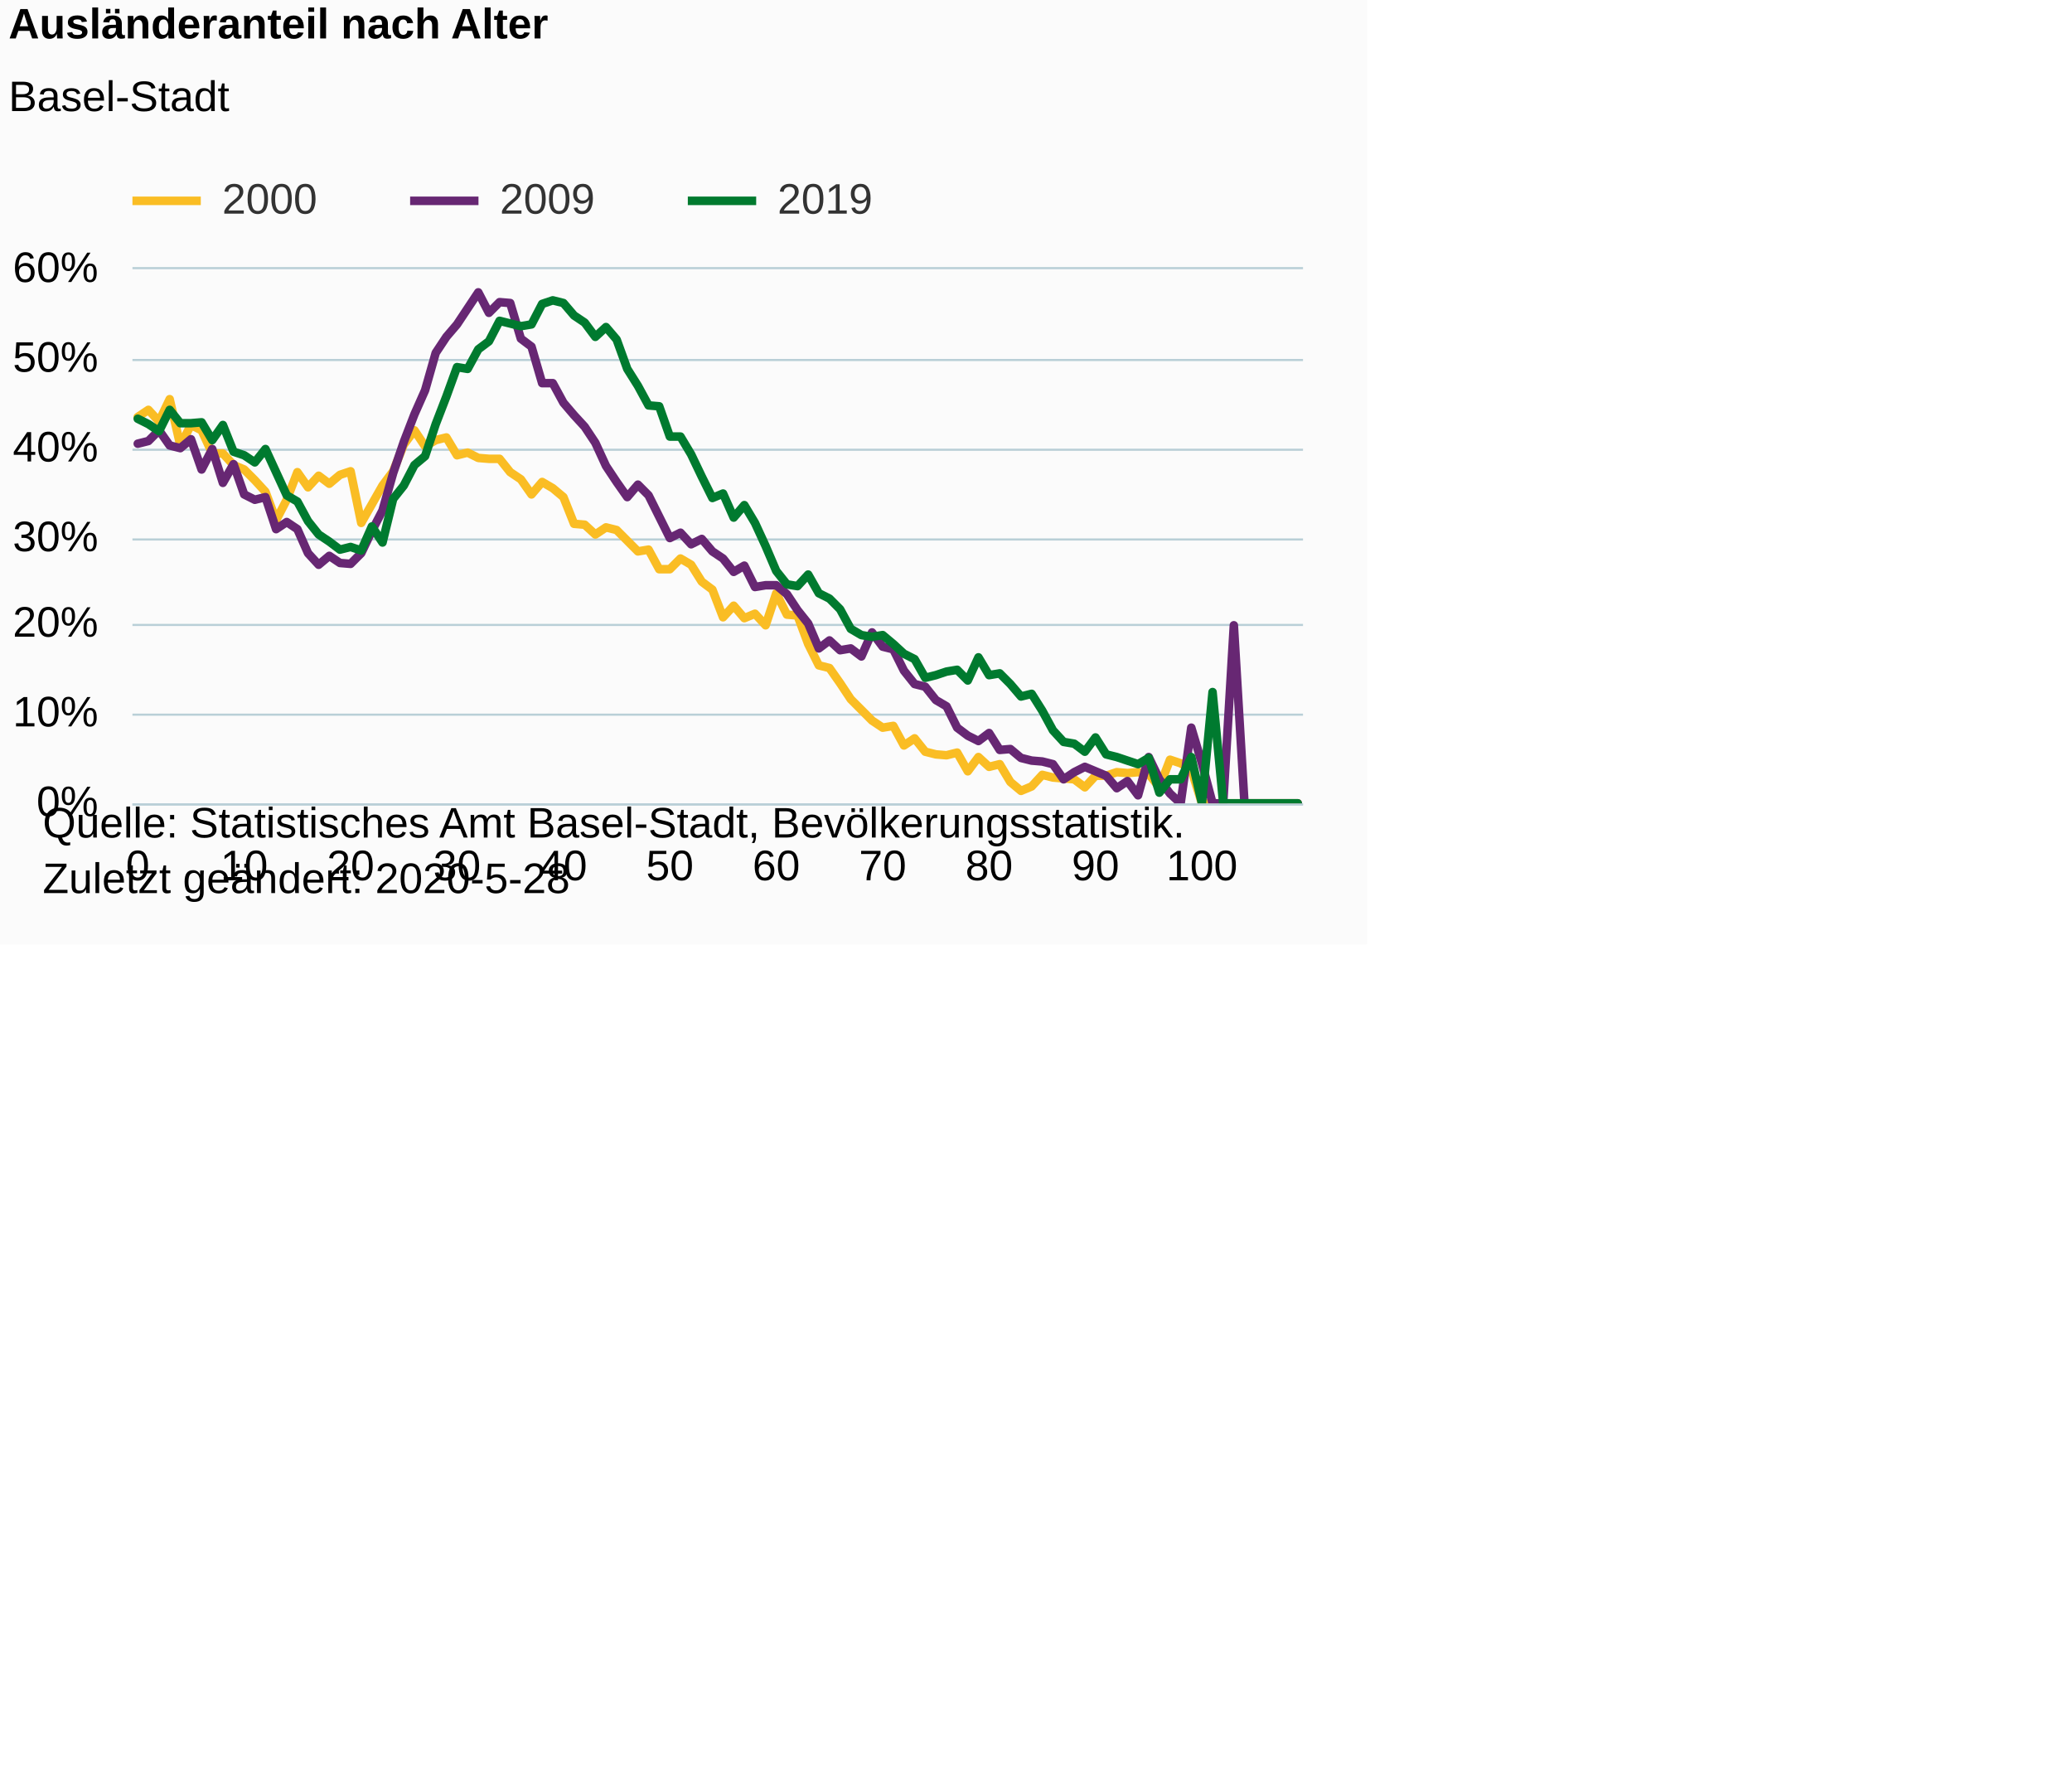
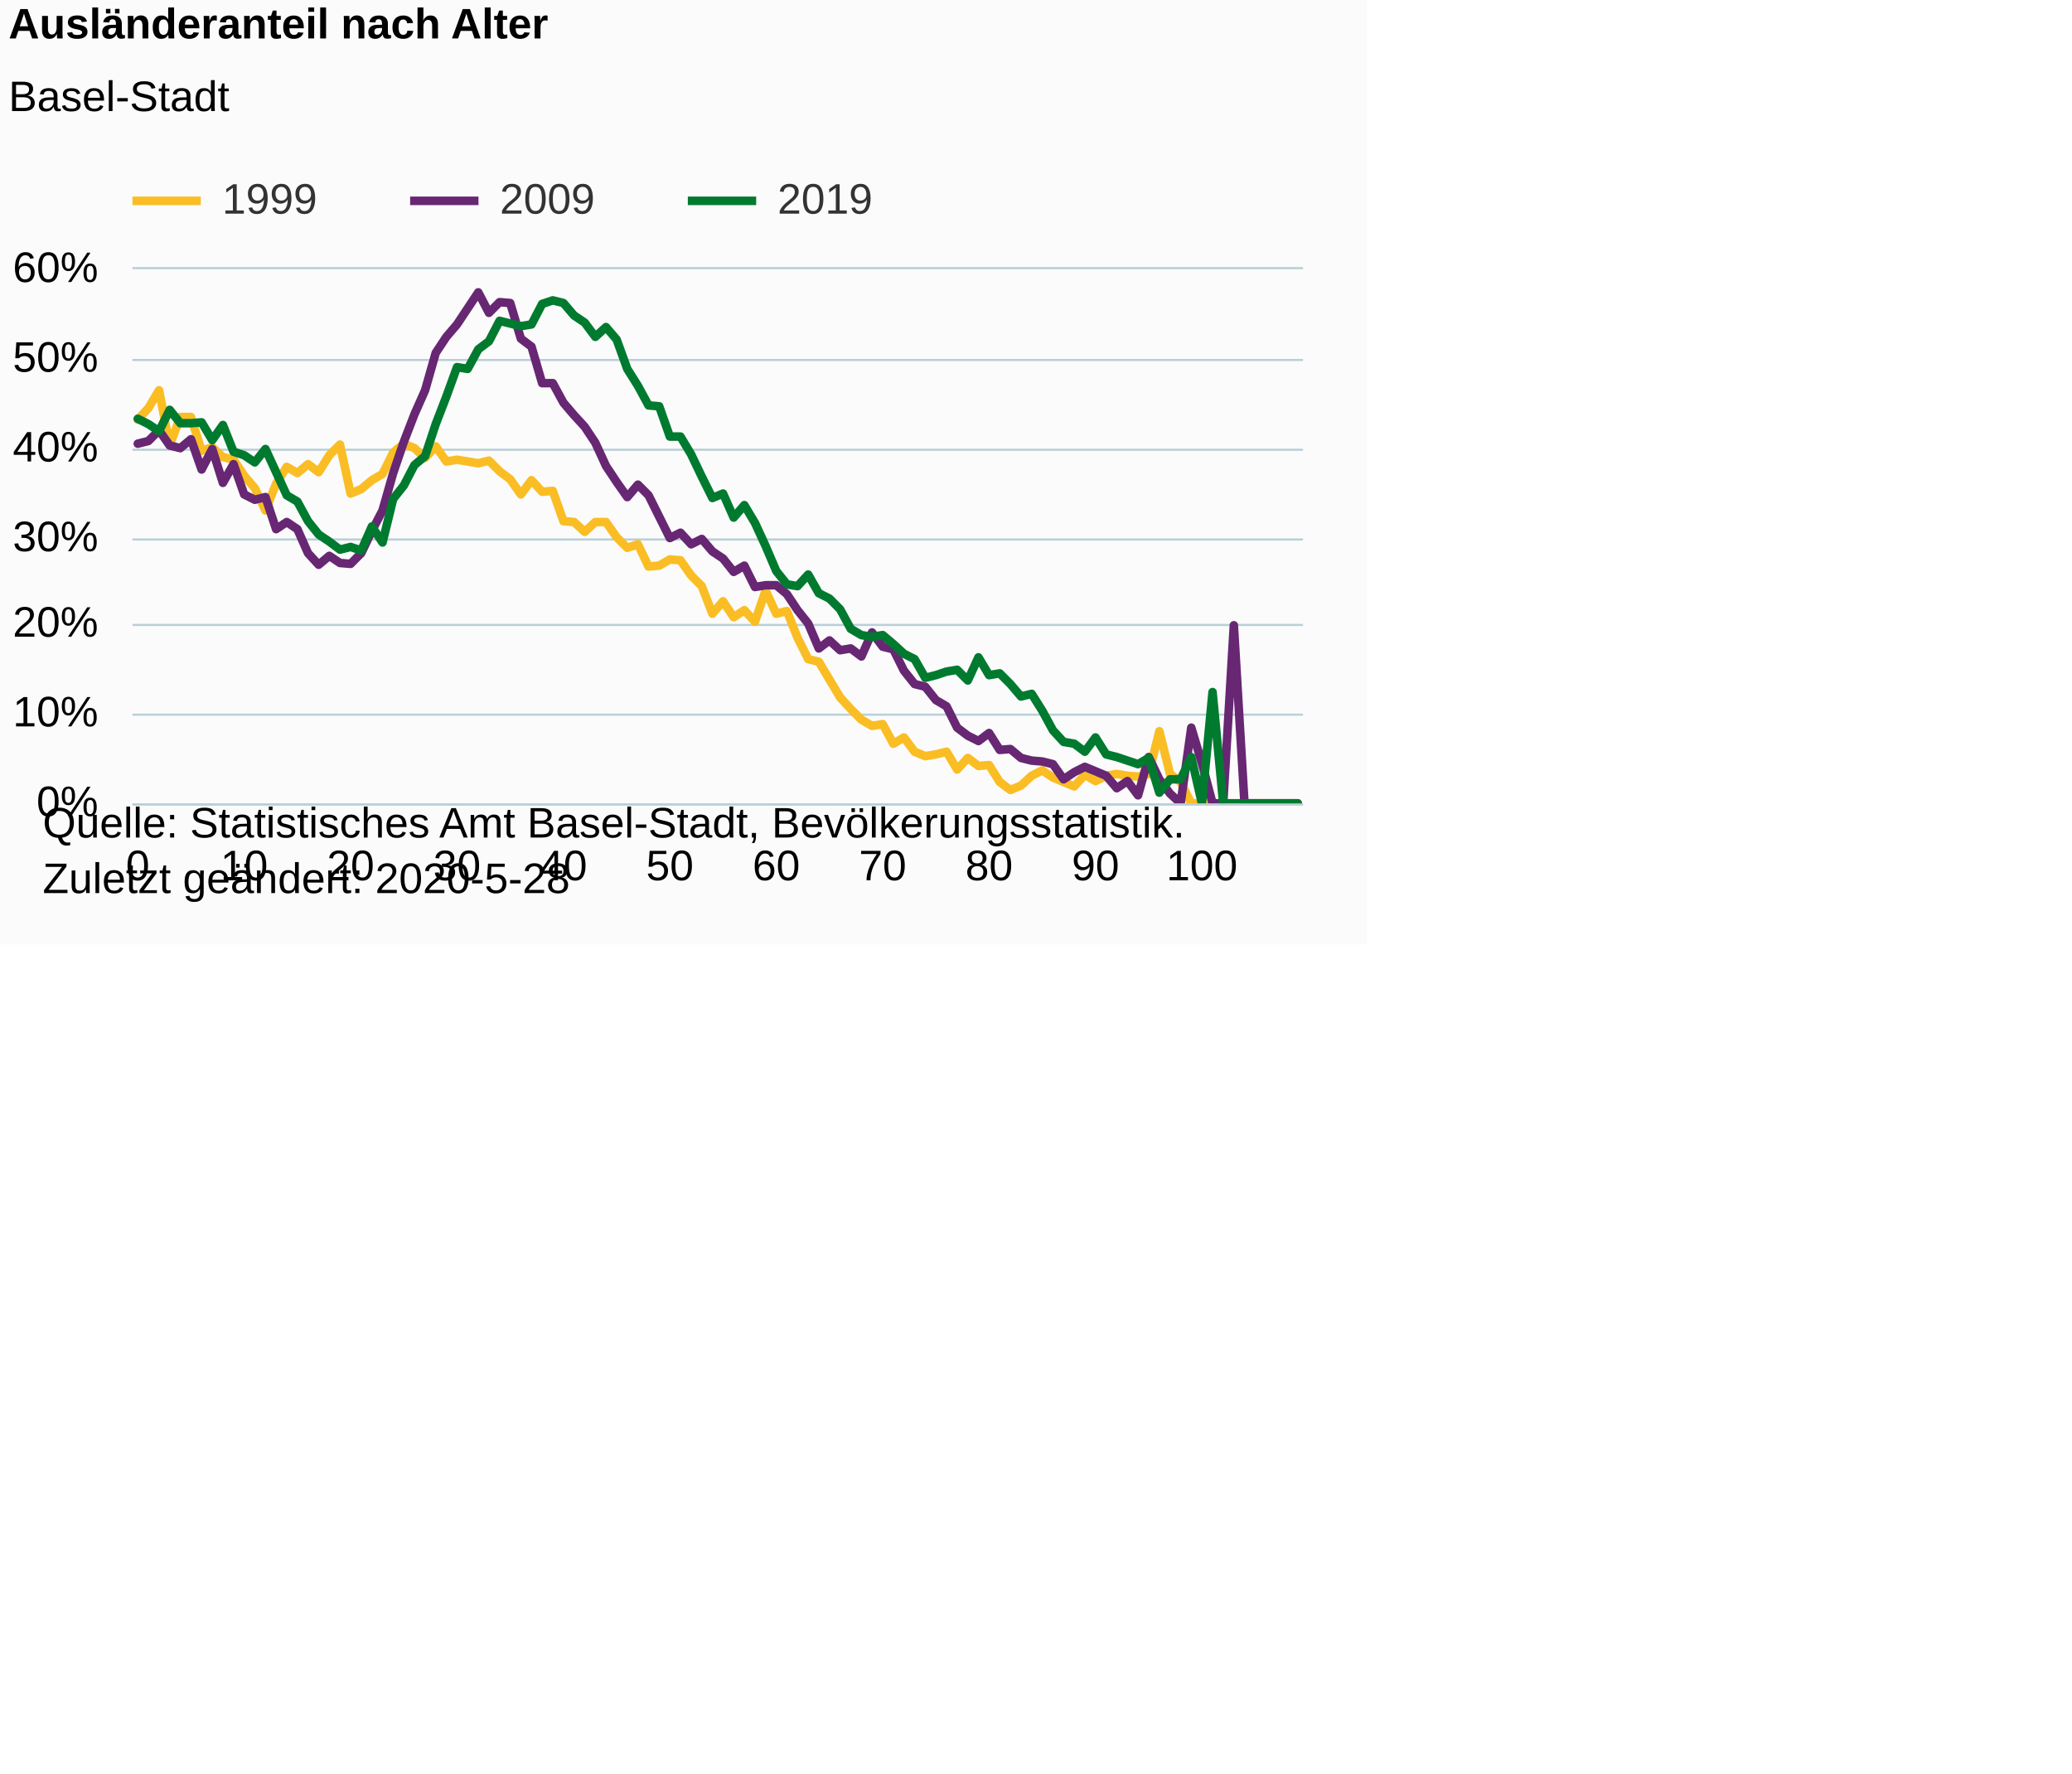
<svg xmlns="http://www.w3.org/2000/svg" version="1.1" class="highcharts-root" style="font-family:Arial;font-size:12px;" viewBox="0 0 485 415">
  <defs>
-     <clipPath id="highcharts-jksyey9-336-">
+     <clipPath id="highcharts-j6q8jf9-336-">
      <rect x="0" y="0" width="274" height="125" fill="none" />
    </clipPath>
-     <clipPath id="highcharts-jksyey9-447-">
+     <clipPath id="highcharts-j6q8jf9-447-">
      <rect x="0" y="0" width="274" height="125" fill="none" />
    </clipPath>
  </defs>
  <rect fill="#fbfbfb" class="highcharts-background" x="0" y="0" width="320" height="221" rx="0" ry="0" />
  <rect fill="none" class="highcharts-plot-background" x="31" y="63" width="274" height="125" />
  <g class="highcharts-pane-group" data-z-index="0" />
  <g class="highcharts-grid highcharts-xaxis-grid" data-z-index="1">
    <path fill="none" data-z-index="1" class="highcharts-grid-line" d="M 31.5 63 L 31.5 188" opacity="1" />
    <path fill="none" data-z-index="1" class="highcharts-grid-line" d="M 56.5 63 L 56.5 188" opacity="1" />
    <path fill="none" data-z-index="1" class="highcharts-grid-line" d="M 81.5 63 L 81.5 188" opacity="1" />
    <path fill="none" data-z-index="1" class="highcharts-grid-line" d="M 106.5 63 L 106.5 188" opacity="1" />
    <path fill="none" data-z-index="1" class="highcharts-grid-line" d="M 131.5 63 L 131.5 188" opacity="1" />
    <path fill="none" data-z-index="1" class="highcharts-grid-line" d="M 156.5 63 L 156.5 188" opacity="1" />
    <path fill="none" data-z-index="1" class="highcharts-grid-line" d="M 181.5 63 L 181.5 188" opacity="1" />
    <path fill="none" data-z-index="1" class="highcharts-grid-line" d="M 206.5 63 L 206.5 188" opacity="1" />
    <path fill="none" data-z-index="1" class="highcharts-grid-line" d="M 231.5 63 L 231.5 188" opacity="1" />
    <path fill="none" data-z-index="1" class="highcharts-grid-line" d="M 255.5 63 L 255.5 188" opacity="1" />
    <path fill="none" data-z-index="1" class="highcharts-grid-line" d="M 280.5 63 L 280.5 188" opacity="1" />
  </g>
  <g class="highcharts-grid highcharts-yaxis-grid" data-z-index="1">
    <path fill="none" stroke="#B9CFD7" stroke-width="0.5" data-z-index="1" class="highcharts-grid-line" d="M 31 188.25 L 305 188.25" opacity="1" />
    <path fill="none" stroke="#B9CFD7" stroke-width="0.5" data-z-index="1" class="highcharts-grid-line" d="M 31 167.25 L 305 167.25" opacity="1" />
    <path fill="none" stroke="#B9CFD7" stroke-width="0.5" data-z-index="1" class="highcharts-grid-line" d="M 31 146.25 L 305 146.25" opacity="1" />
    <path fill="none" stroke="#B9CFD7" stroke-width="0.5" data-z-index="1" class="highcharts-grid-line" d="M 31 126.25 L 305 126.25" opacity="1" />
    <path fill="none" stroke="#B9CFD7" stroke-width="0.5" data-z-index="1" class="highcharts-grid-line" d="M 31 105.25 L 305 105.25" opacity="1" />
    <path fill="none" stroke="#B9CFD7" stroke-width="0.5" data-z-index="1" class="highcharts-grid-line" d="M 31 84.25 L 305 84.25" opacity="1" />
    <path fill="none" stroke="#B9CFD7" stroke-width="0.5" data-z-index="1" class="highcharts-grid-line" d="M 31 62.75 L 305 62.75" opacity="1" />
  </g>
  <rect fill="none" class="highcharts-plot-border" data-z-index="1" x="31" y="63" width="274" height="125" />
  <g class="highcharts-axis highcharts-xaxis" data-z-index="2">
    <path fill="none" class="highcharts-axis-line" stroke="#B9CFD7" stroke-width="0.5" data-z-index="7" d="M 31 188.25 L 305 188.25" />
  </g>
  <g class="highcharts-axis highcharts-yaxis" data-z-index="2">
    <path fill="none" class="highcharts-axis-line" data-z-index="7" d="M 31 63 L 31 188" />
  </g>
  <g class="highcharts-series-group" data-z-index="3">
-     <g class="highcharts-series highcharts-series-0 highcharts-line-series" data-z-index="0.1" opacity="1" transform="translate(31,63) scale(1 1)" clip-path="url(#highcharts-jksyey9-447-)">
-       <path fill="none" d="M 1.245 34.583 L 3.736 32.917 L 6.227 35.625 L 8.718 30.417 L 11.209 41.25 L 13.7 36.458 L 16.191 37.708 L 18.682 43.125 L 21.173 43.125 L 23.664 45.833 L 26.155 46.875 L 28.645 49.375 L 31.136 52.083 L 33.627 58.75 L 36.118 53.958 L 38.609 47.5 L 41.1 51.042 L 43.591 48.333 L 46.082 50.208 L 48.573 48.125 L 51.064 47.292 L 53.555 59.375 L 56.045 55 L 58.536 50.625 L 61.027 47.292 L 63.518 41.042 L 66.009 37.708 L 68.5 41.458 L 70.991 40 L 73.482 39.375 L 75.973 43.542 L 78.464 42.917 L 80.955 44.167 L 83.445 44.375 L 85.936 44.375 L 88.427 47.5 L 90.918 49.167 L 93.409 52.708 L 95.9 49.792 L 98.391 51.25 L 100.882 53.333 L 103.373 59.583 L 105.864 59.792 L 108.355 62.083 L 110.845 60.417 L 113.336 61.042 L 115.827 63.542 L 118.318 66.042 L 120.809 65.625 L 123.3 70.208 L 125.791 70.208 L 128.282 67.708 L 130.773 69.167 L 133.264 73.125 L 135.755 75 L 138.245 81.458 L 140.736 78.75 L 143.227 81.667 L 145.718 80.625 L 148.209 83.333 L 150.7 75.833 L 153.191 80.833 L 155.682 81.042 L 158.173 87.708 L 160.664 92.708 L 163.155 93.333 L 165.645 96.875 L 168.136 100.625 L 170.627 103.125 L 173.118 105.625 L 175.609 107.292 L 178.1 106.875 L 180.591 111.458 L 183.082 109.792 L 185.573 112.917 L 188.064 113.542 L 190.555 113.75 L 193.045 113.125 L 195.536 117.5 L 198.027 114.167 L 200.518 116.458 L 203.009 115.833 L 205.5 120 L 207.991 122.083 L 210.482 121.042 L 212.973 118.333 L 215.464 118.958 L 217.955 119.167 L 220.445 119.375 L 222.936 121.25 L 225.427 118.542 L 227.918 118.542 L 230.409 117.708 L 232.9 117.917 L 235.391 117.708 L 237.882 118.125 L 240.373 121.25 L 242.864 114.792 L 245.355 115.625 L 247.845 117.083 L 250.336 125 L 252.827 125 L 255.318 125 L 257.809 125 L 260.3 125 L 262.791 125 L 265.282 125 L 267.773 125 L 270.264 125 L 272.755 125" class="highcharts-graph" data-z-index="1" stroke="#fabd24" stroke-width="2" stroke-linejoin="round" stroke-linecap="round" />
+     <g class="highcharts-series highcharts-series-0 highcharts-line-series" data-z-index="0.1" opacity="1" transform="translate(31,63) scale(1 1)" clip-path="url(#highcharts-j6q8jf9-447-)">
+       <path fill="none" d="M 1.245 35.208 L 3.736 32.5 L 6.227 28.333 L 8.718 41.25 L 11.209 34.583 L 13.7 34.583 L 16.191 42.5 L 18.682 41.667 L 21.173 43.958 L 23.664 44.583 L 26.155 48.333 L 28.645 51.25 L 31.136 56.458 L 33.627 50.208 L 36.118 46.25 L 38.609 47.708 L 41.1 45.625 L 43.591 47.5 L 46.082 43.542 L 48.573 41.042 L 51.064 52.5 L 53.555 51.458 L 56.045 49.375 L 58.536 47.917 L 61.027 42.917 L 63.518 40.833 L 66.009 41.875 L 68.5 44.167 L 70.991 41.458 L 73.482 45 L 75.973 44.583 L 78.464 45 L 80.955 45.417 L 83.445 44.792 L 85.936 47.292 L 88.427 49.167 L 90.918 52.708 L 93.409 49.375 L 95.9 52.083 L 98.391 51.875 L 100.882 58.958 L 103.373 59.167 L 105.864 61.458 L 108.355 59.167 L 110.845 59.167 L 113.336 62.708 L 115.827 65.208 L 118.318 64.375 L 120.809 69.583 L 123.3 69.375 L 125.791 67.917 L 128.282 68.125 L 130.773 71.667 L 133.264 74.167 L 135.755 80.625 L 138.245 77.708 L 140.736 81.458 L 143.227 79.792 L 145.718 82.5 L 148.209 75.208 L 150.7 80.625 L 153.191 80 L 155.682 86.25 L 158.173 91.25 L 160.664 91.875 L 163.155 96.042 L 165.645 100.208 L 168.136 102.917 L 170.627 105.417 L 173.118 106.875 L 175.609 106.458 L 178.1 111.042 L 180.591 109.583 L 183.082 112.917 L 185.573 113.958 L 188.064 113.542 L 190.555 112.917 L 193.045 117.083 L 195.536 114.375 L 198.027 116.25 L 200.518 116.042 L 203.009 120 L 205.5 121.875 L 207.991 120.833 L 210.482 118.542 L 212.973 117.292 L 215.464 118.958 L 217.955 120 L 220.445 121.042 L 222.936 118.333 L 225.427 119.792 L 227.918 118.542 L 230.409 118.125 L 232.9 118.542 L 235.391 118.75 L 237.882 118.125 L 240.373 108.125 L 242.864 118.125 L 245.355 120 L 247.845 125 L 250.336 125 L 252.827 125 L 255.318 125 L 257.809 125 L 260.3 125 L 262.791 125 L 265.282 125 L 267.773 125 L 270.264 125 L 272.755 125" class="highcharts-graph" data-z-index="1" stroke="#fabd24" stroke-width="2" stroke-linejoin="round" stroke-linecap="round" />
    </g>
    <g class="highcharts-markers highcharts-series-0 highcharts-line-series" data-z-index="0.1" opacity="1" transform="translate(31,63) scale(1 1)" clip-path="none" />
-     <g class="highcharts-series highcharts-series-1 highcharts-line-series" data-z-index="0.1" opacity="1" transform="translate(31,63) scale(1 1)" clip-path="url(#highcharts-jksyey9-447-)">
+     <g class="highcharts-series highcharts-series-1 highcharts-line-series" data-z-index="0.1" opacity="1" transform="translate(31,63) scale(1 1)" clip-path="url(#highcharts-j6q8jf9-447-)">
      <path fill="none" d="M 1.245 40.833 L 3.736 40.208 L 6.227 37.708 L 8.718 41.25 L 11.209 41.875 L 13.7 39.792 L 16.191 46.875 L 18.682 42.083 L 21.173 50 L 23.664 45.625 L 26.155 52.708 L 28.645 53.958 L 31.136 53.333 L 33.627 60.833 L 36.118 59.167 L 38.609 60.833 L 41.1 66.458 L 43.591 69.167 L 46.082 67.083 L 48.573 68.75 L 51.064 68.958 L 53.555 66.458 L 56.045 61.25 L 58.536 56.458 L 61.027 47.708 L 63.518 40.417 L 66.009 33.958 L 68.5 28.333 L 70.991 19.583 L 73.482 15.833 L 75.973 12.917 L 78.464 9.167 L 80.955 5.417 L 83.445 10.208 L 85.936 7.708 L 88.427 7.917 L 90.918 16.25 L 93.409 18.125 L 95.9 26.667 L 98.391 26.667 L 100.882 31.25 L 103.373 34.167 L 105.864 36.875 L 108.355 40.625 L 110.845 46.042 L 113.336 49.792 L 115.827 53.333 L 118.318 50.417 L 120.809 52.917 L 123.3 57.917 L 125.791 62.917 L 128.282 61.667 L 130.773 64.375 L 133.264 63.125 L 135.755 66.042 L 138.245 67.708 L 140.736 70.833 L 143.227 69.375 L 145.718 74.375 L 148.209 73.958 L 150.7 73.958 L 153.191 76.042 L 155.682 79.792 L 158.173 82.917 L 160.664 88.75 L 163.155 86.875 L 165.645 89.167 L 168.136 88.75 L 170.627 90.625 L 173.118 85 L 175.609 88.333 L 178.1 88.958 L 180.591 93.958 L 183.082 97.083 L 185.573 97.708 L 188.064 100.833 L 190.555 102.292 L 193.045 107.292 L 195.536 109.167 L 198.027 110.417 L 200.518 108.542 L 203.009 112.5 L 205.5 112.292 L 207.991 114.375 L 210.482 115 L 212.973 115.208 L 215.464 115.833 L 217.955 119.375 L 220.445 117.708 L 222.936 116.458 L 225.427 117.5 L 227.918 118.542 L 230.409 121.458 L 232.9 119.792 L 235.391 123.125 L 237.882 114.167 L 240.373 119.375 L 242.864 122.708 L 245.355 125 L 247.845 107.292 L 250.336 115.625 L 252.827 125 L 255.318 125 L 257.809 83.333 L 260.3 125 L 262.791 125 L 265.282 125 L 267.773 125 L 270.264 125 L 272.755 125" class="highcharts-graph" data-z-index="1" stroke="#672773" stroke-width="2" stroke-linejoin="round" stroke-linecap="round" />
    </g>
    <g class="highcharts-markers highcharts-series-1 highcharts-line-series" data-z-index="0.1" opacity="1" transform="translate(31,63) scale(1 1)" clip-path="none" />
-     <g class="highcharts-series highcharts-series-2 highcharts-line-series" data-z-index="0.1" opacity="1" transform="translate(31,63) scale(1 1)" clip-path="url(#highcharts-jksyey9-447-)">
+     <g class="highcharts-series highcharts-series-2 highcharts-line-series" data-z-index="0.1" opacity="1" transform="translate(31,63) scale(1 1)" clip-path="url(#highcharts-j6q8jf9-447-)">
      <path fill="none" d="M 1.245 35 L 3.736 36.25 L 6.227 37.917 L 8.718 32.917 L 11.209 36.042 L 13.7 36.042 L 16.191 35.833 L 18.682 40 L 21.173 36.458 L 23.664 42.708 L 26.155 43.542 L 28.645 45.208 L 31.136 42.083 L 33.627 47.5 L 36.118 52.917 L 38.609 54.375 L 41.1 58.958 L 43.591 62.083 L 46.082 63.75 L 48.573 65.625 L 51.064 65 L 53.555 65.833 L 56.045 60.208 L 58.536 63.958 L 61.027 53.75 L 63.518 50.625 L 66.009 45.833 L 68.5 43.75 L 70.991 36.25 L 73.482 29.792 L 75.973 22.917 L 78.464 23.333 L 80.955 18.75 L 83.445 16.875 L 85.936 12.083 L 88.427 12.708 L 90.918 13.333 L 93.409 12.917 L 95.9 8.125 L 98.391 7.292 L 100.882 7.917 L 103.373 10.833 L 105.864 12.5 L 108.355 15.833 L 110.845 13.542 L 113.336 16.458 L 115.827 23.333 L 118.318 27.292 L 120.809 31.875 L 123.3 32.083 L 125.791 39.167 L 128.282 39.167 L 130.773 43.333 L 133.264 48.542 L 135.755 53.542 L 138.245 52.5 L 140.736 58.125 L 143.227 55.208 L 145.718 59.375 L 148.209 64.792 L 150.7 70.625 L 153.191 73.75 L 155.682 74.167 L 158.173 71.458 L 160.664 75.833 L 163.155 77.083 L 165.645 79.583 L 168.136 84.167 L 170.627 85.625 L 173.118 86.042 L 175.609 85.625 L 178.1 87.708 L 180.591 90 L 183.082 91.25 L 185.573 95.625 L 188.064 95 L 190.555 94.167 L 193.045 93.75 L 195.536 96.25 L 198.027 90.833 L 200.518 95 L 203.009 94.583 L 205.5 97.083 L 207.991 100 L 210.482 99.375 L 212.973 103.333 L 215.464 107.917 L 217.955 110.625 L 220.445 111.042 L 222.936 112.917 L 225.427 109.583 L 227.918 113.542 L 230.409 114.167 L 232.9 115 L 235.391 115.833 L 237.882 114.375 L 240.373 122.5 L 242.864 119.375 L 245.355 119.375 L 247.845 114.167 L 250.336 125 L 252.827 98.958 L 255.318 125 L 257.809 125 L 260.3 125 L 262.791 125 L 265.282 125 L 267.773 125 L 270.264 125 L 272.755 125" class="highcharts-graph" data-z-index="1" stroke="#007a2f" stroke-width="2" stroke-linejoin="round" stroke-linecap="round" />
    </g>
    <g class="highcharts-markers highcharts-series-2 highcharts-line-series" data-z-index="0.1" opacity="1" transform="translate(31,63) scale(1 1)" clip-path="none" />
  </g>
  <text x="2" text-anchor="start" class="highcharts-title" data-z-index="4" style="color:#000000;font-size:10px;font-weight:bold;fill:#000000;" y="9">
    <tspan>Ausländeranteil nach Alter</tspan>
  </text>
  <text x="2" text-anchor="start" class="highcharts-subtitle" data-z-index="4" style="color:#000000;font-size:10px;font-weight:normal;font-family:Arial;fill:#000000;" y="26">
    <tspan>Basel-Stadt</tspan>
  </text>
  <text x="2" text-anchor="start" class="highcharts-caption" data-z-index="4" style="color:#666666;fill:#666666;" y="221" />
  <g class="highcharts-legend" data-z-index="7" transform="translate(31,42)">
    <rect fill="none" class="highcharts-legend-box" rx="0" ry="0" x="0" y="0" width="175" height="9" visibility="visible" />
    <g data-z-index="1">
      <g>
        <g class="highcharts-legend-item highcharts-line-series highcharts-color-undefined highcharts-series-0" data-z-index="1" transform="translate(0,-5)">
          <path fill="none" d="M 0 10 L 16 10" class="highcharts-graph" stroke="#fabd24" stroke-width="2" />
          <text x="21" style="color:#333333;cursor:pointer;font-size:10px;font-weight:normal;fill:#333333;" text-anchor="start" data-z-index="2" y="13">
-             <tspan>2000</tspan>
+             <tspan>1999</tspan>
          </text>
        </g>
        <g class="highcharts-legend-item highcharts-line-series highcharts-color-undefined highcharts-series-1" data-z-index="1" transform="translate(65,-5)">
          <path fill="none" d="M 0 10 L 16 10" class="highcharts-graph" stroke="#672773" stroke-width="2" />
          <text x="21" y="13" style="color:#333333;cursor:pointer;font-size:10px;font-weight:normal;fill:#333333;" text-anchor="start" data-z-index="2">
            <tspan>2009</tspan>
          </text>
        </g>
        <g class="highcharts-legend-item highcharts-line-series highcharts-color-undefined highcharts-series-2" data-z-index="1" transform="translate(130,-5)">
          <path fill="none" d="M 0 10 L 16 10" class="highcharts-graph" stroke="#007a2f" stroke-width="2" />
          <text x="21" y="13" style="color:#333333;cursor:pointer;font-size:10px;font-weight:normal;fill:#333333;" text-anchor="start" data-z-index="2">
            <tspan>2019</tspan>
          </text>
        </g>
      </g>
    </g>
  </g>
  <g class="highcharts-axis-labels highcharts-xaxis-labels" data-z-index="7">
    <text x="32.245" style="color:#000000;cursor:default;font-size:10px;white-space:nowrap;fill:#000000;" text-anchor="middle" transform="translate(0,0)" y="206" opacity="1">0</text>
    <text x="57.155" style="color:#000000;cursor:default;font-size:10px;white-space:nowrap;fill:#000000;" text-anchor="middle" transform="translate(0,0)" y="206" opacity="1">10</text>
    <text x="82.064" style="color:#000000;cursor:default;font-size:10px;white-space:nowrap;fill:#000000;" text-anchor="middle" transform="translate(0,0)" y="206" opacity="1">20</text>
    <text x="106.973" style="color:#000000;cursor:default;font-size:10px;white-space:nowrap;fill:#000000;" text-anchor="middle" transform="translate(0,0)" y="206" opacity="1">30</text>
    <text x="131.882" style="color:#000000;cursor:default;font-size:10px;white-space:nowrap;fill:#000000;" text-anchor="middle" transform="translate(0,0)" y="206" opacity="1">40</text>
    <text x="156.791" style="color:#000000;cursor:default;font-size:10px;white-space:nowrap;fill:#000000;" text-anchor="middle" transform="translate(0,0)" y="206" opacity="1">50</text>
    <text x="181.7" style="color:#000000;cursor:default;font-size:10px;white-space:nowrap;fill:#000000;" text-anchor="middle" transform="translate(0,0)" y="206" opacity="1">60</text>
    <text x="206.609" style="color:#000000;cursor:default;font-size:10px;white-space:nowrap;fill:#000000;" text-anchor="middle" transform="translate(0,0)" y="206" opacity="1">70</text>
    <text x="231.518" style="color:#000000;cursor:default;font-size:10px;white-space:nowrap;fill:#000000;" text-anchor="middle" transform="translate(0,0)" y="206" opacity="1">80</text>
    <text x="256.427" style="color:#000000;cursor:default;font-size:10px;white-space:nowrap;fill:#000000;" text-anchor="middle" transform="translate(0,0)" y="206" opacity="1">90</text>
    <text x="281.336" style="color:#000000;cursor:default;font-size:10px;white-space:nowrap;fill:#000000;" text-anchor="middle" transform="translate(0,0)" y="206" opacity="1">100</text>
  </g>
  <g class="highcharts-axis-labels highcharts-yaxis-labels" data-z-index="7">
    <text x="23" style="color:#000000;cursor:default;font-size:10px;fill:#000000;" text-anchor="end" transform="translate(0,0)" y="191" opacity="1">0%</text>
    <text x="23" style="color:#000000;cursor:default;font-size:10px;fill:#000000;" text-anchor="end" transform="translate(0,0)" y="170" opacity="1">10%</text>
    <text x="23" style="color:#000000;cursor:default;font-size:10px;fill:#000000;" text-anchor="end" transform="translate(0,0)" y="149" opacity="1">20%</text>
    <text x="23" style="color:#000000;cursor:default;font-size:10px;fill:#000000;" text-anchor="end" transform="translate(0,0)" y="129" opacity="1">30%</text>
    <text x="23" style="color:#000000;cursor:default;font-size:10px;fill:#000000;" text-anchor="end" transform="translate(0,0)" y="108" opacity="1">40%</text>
    <text x="23" style="color:#000000;cursor:default;font-size:10px;fill:#000000;" text-anchor="end" transform="translate(0,0)" y="87" opacity="1">50%</text>
    <text x="23" style="color:#000000;cursor:default;font-size:10px;fill:#000000;" text-anchor="end" transform="translate(0,0)" y="66" opacity="1">60%</text>
  </g>
  <text x="10" class="highcharts-credits" text-anchor="start" data-z-index="8" style="cursor:default;color:#000000;font-size:10px;fill:#000000;" y="196">
    <tspan>Quelle: Statistisches Amt Basel-Stadt, Bevölkerungsstatistik.</tspan>
    <tspan x="10" dy="13">Zuletzt geändert: 2020-5-28</tspan>
  </text>
</svg>
